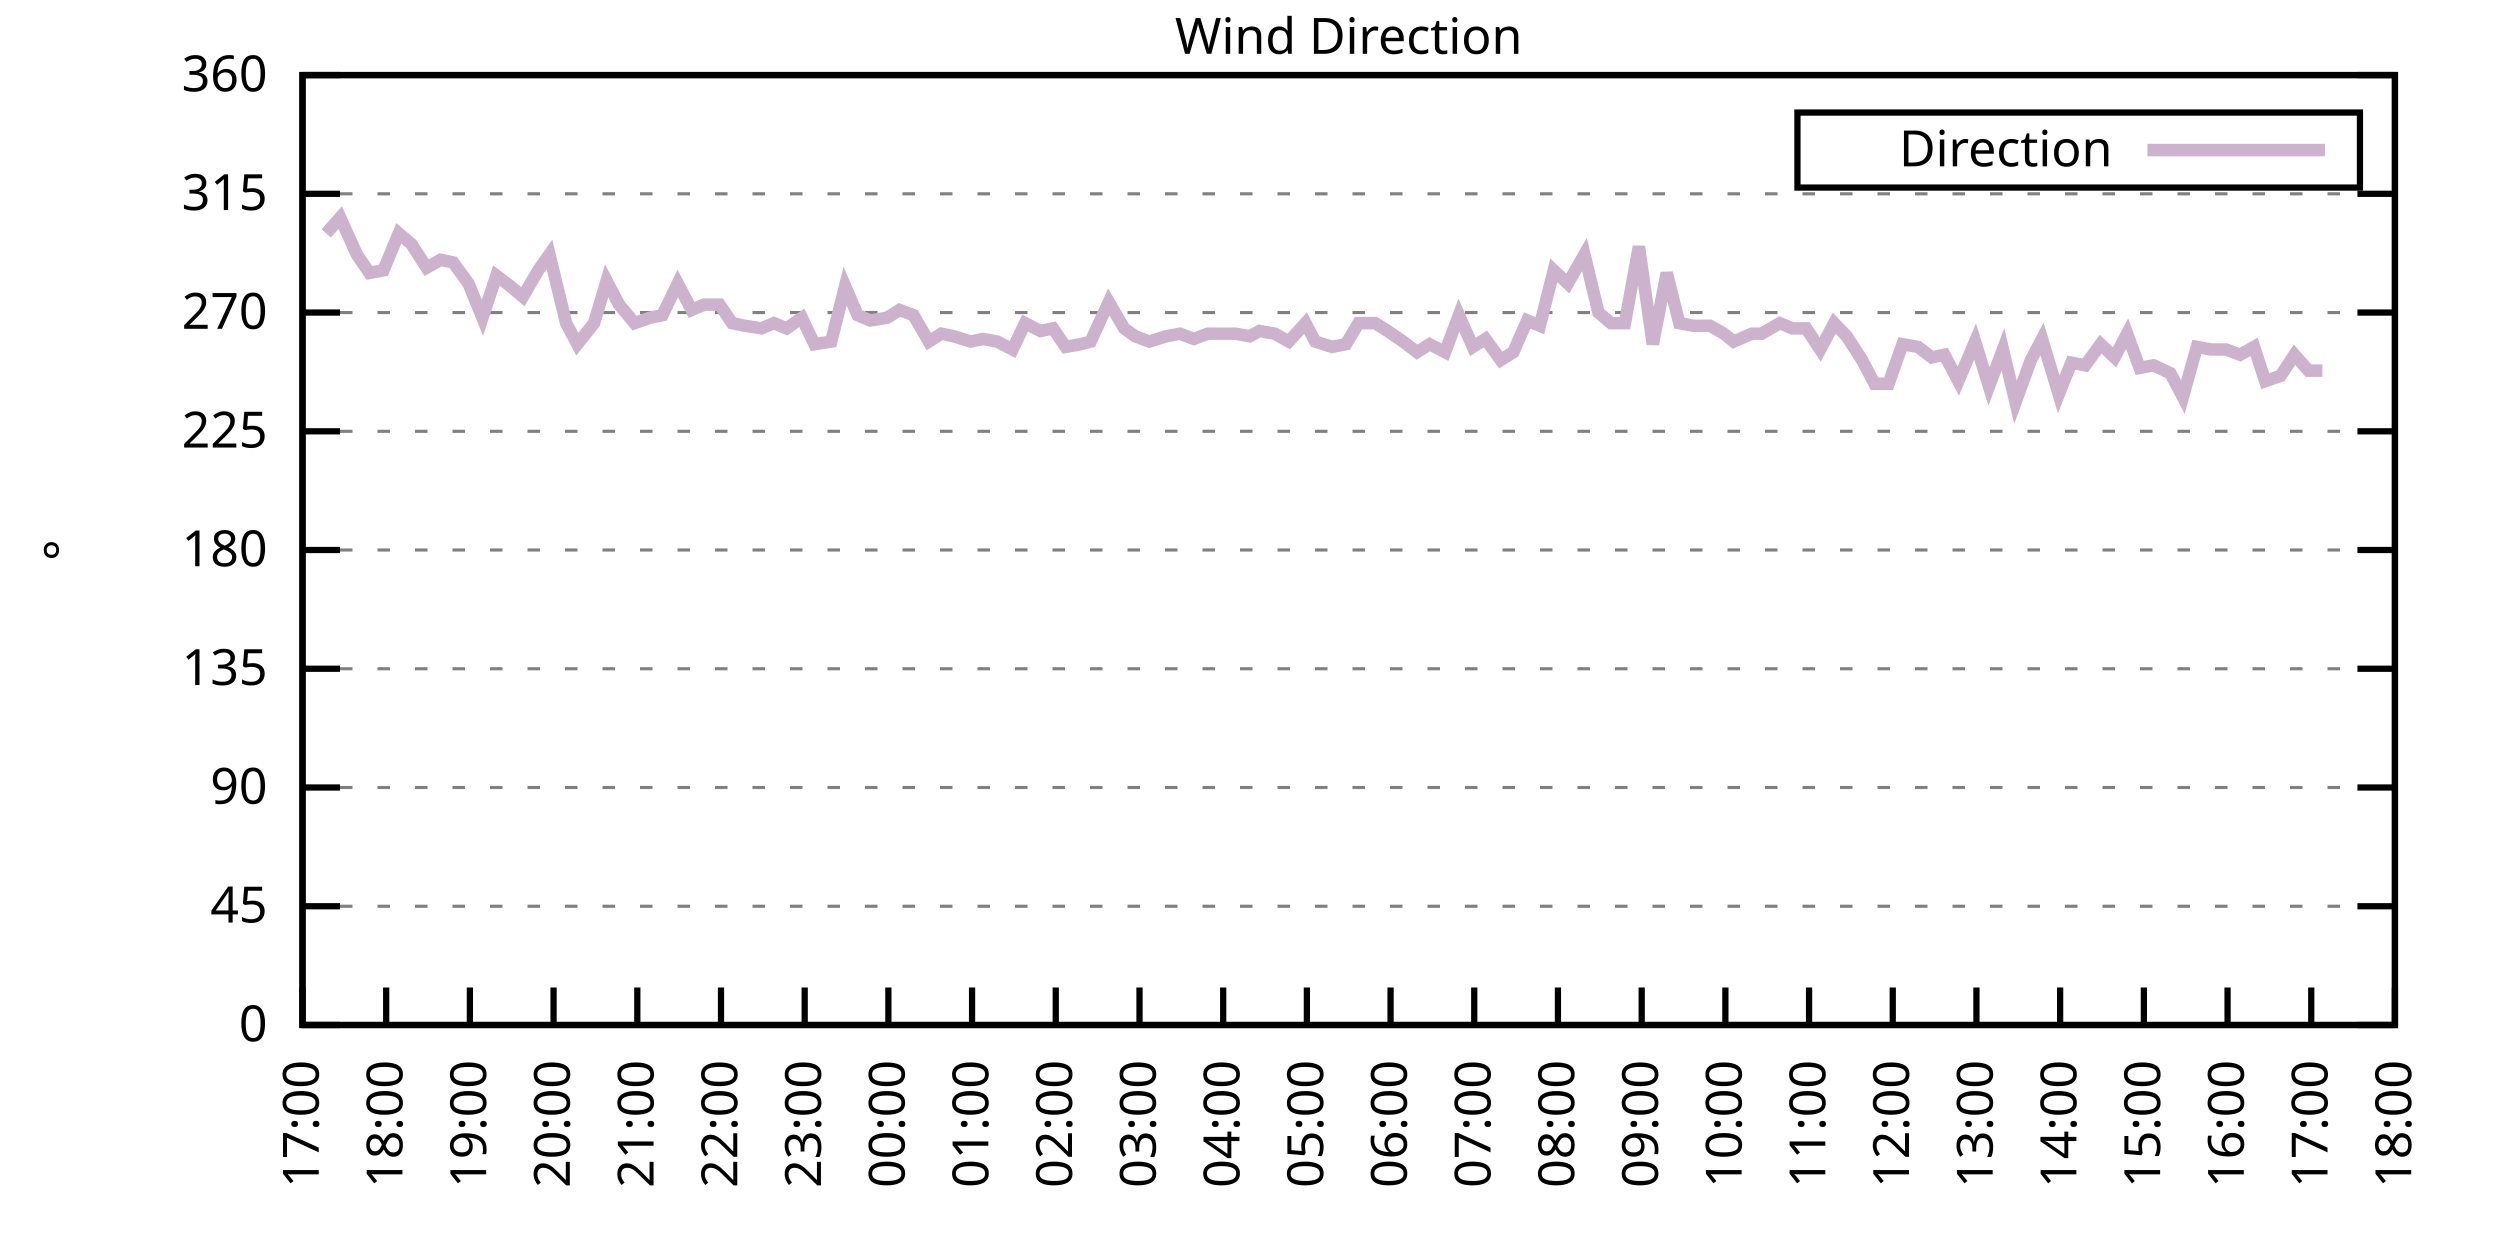
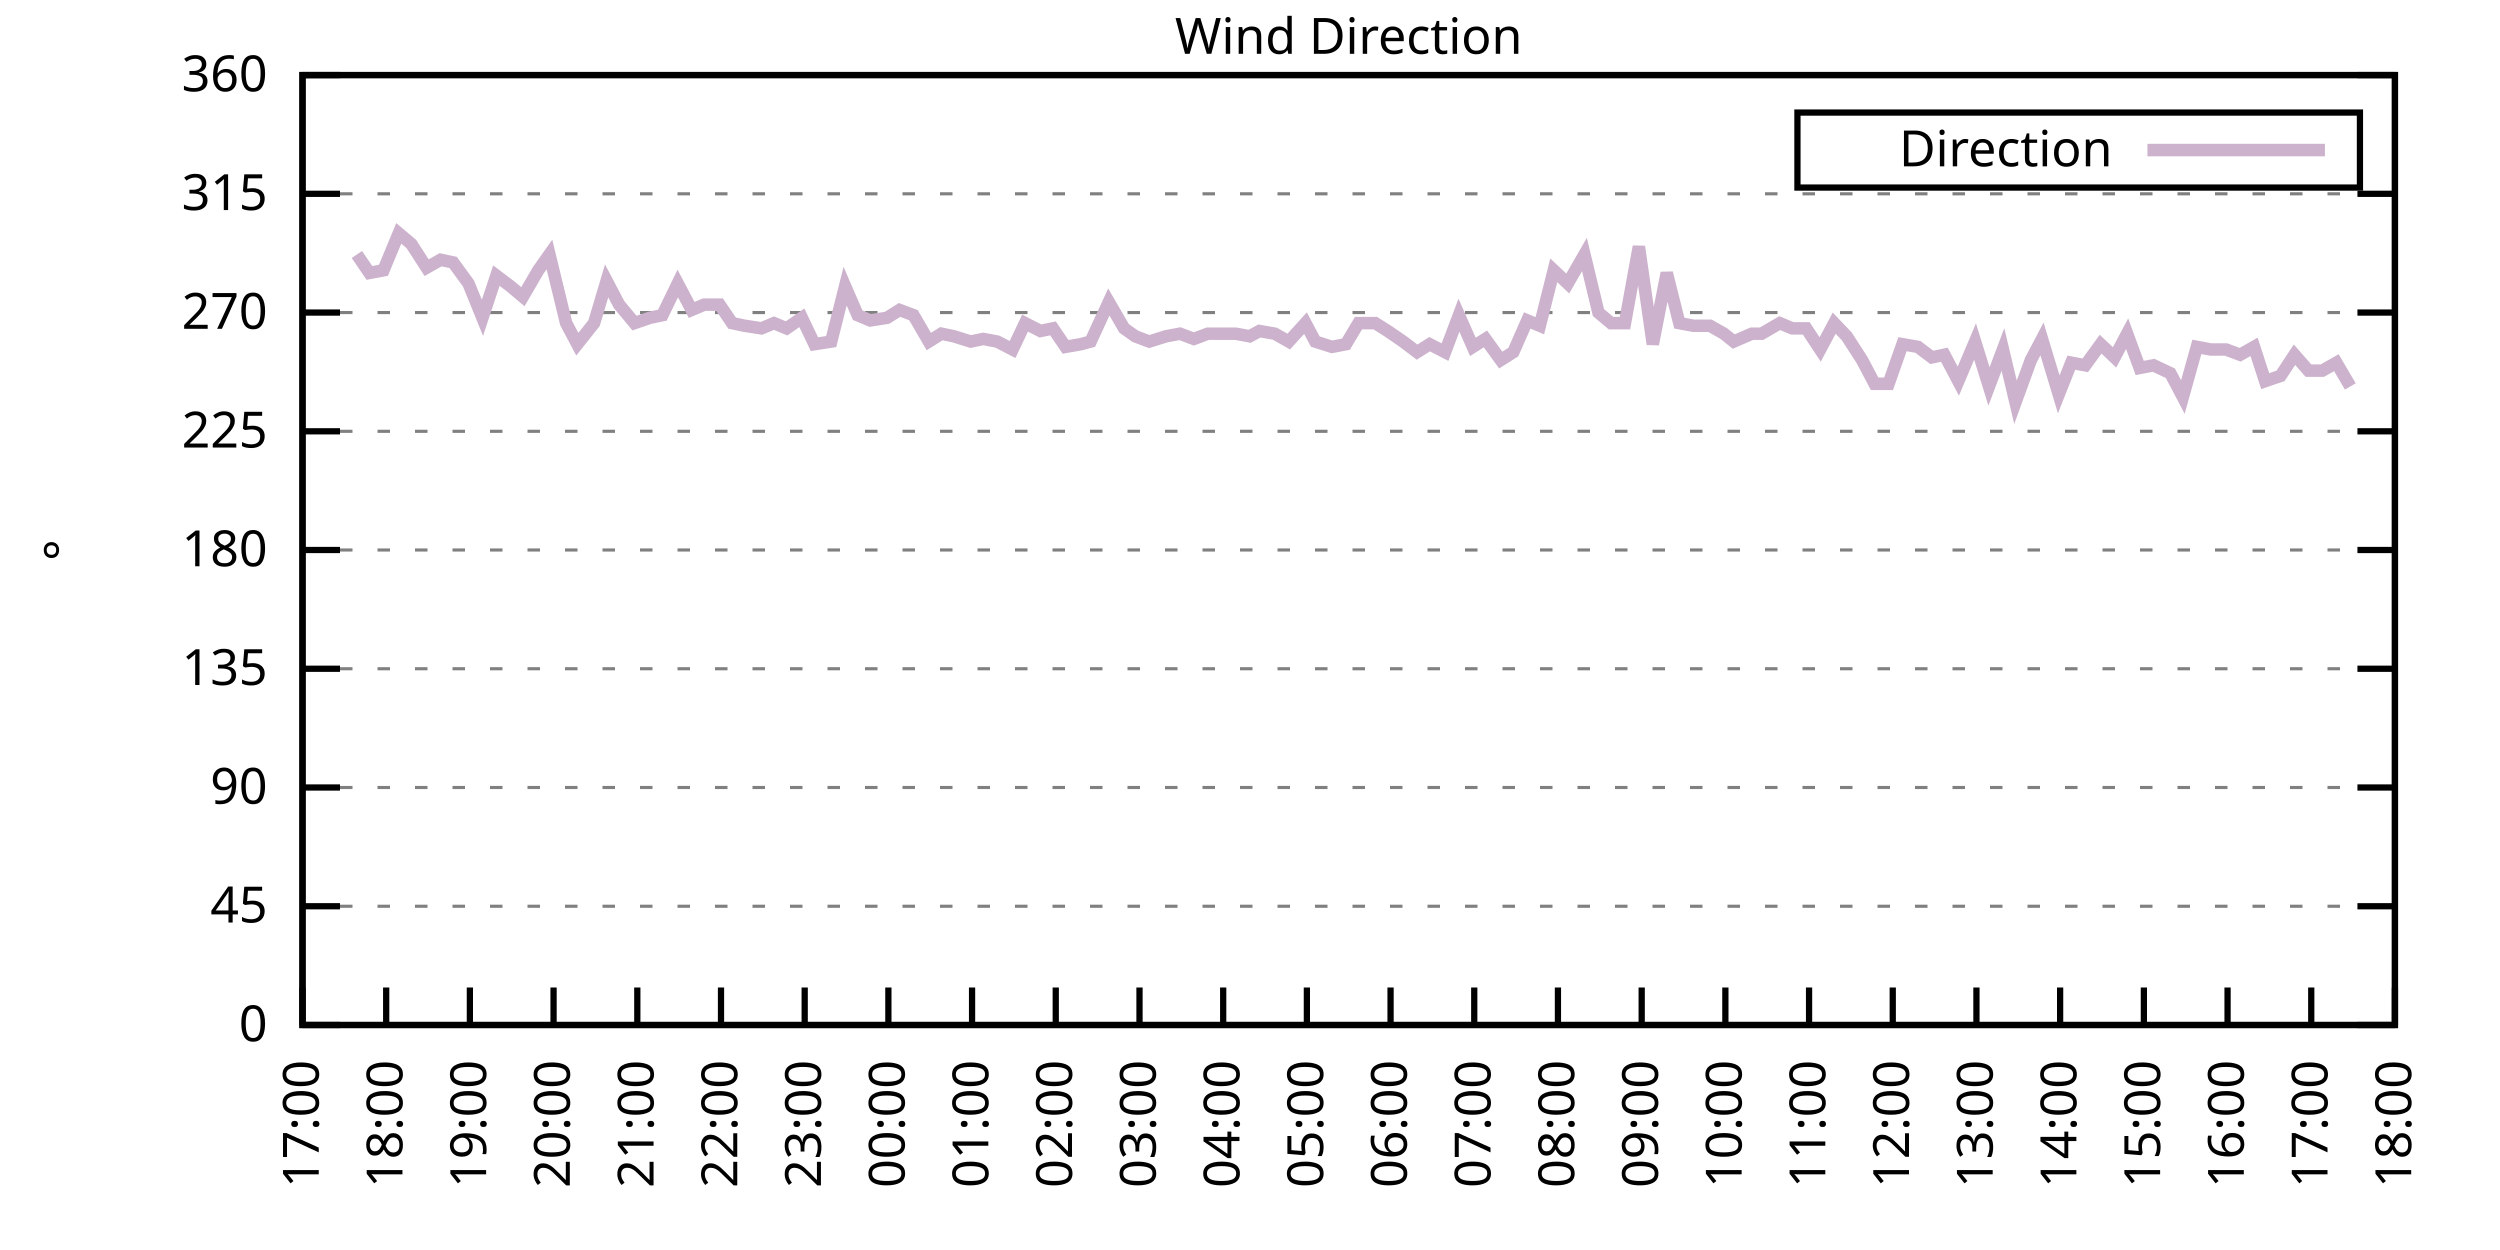
<svg xmlns="http://www.w3.org/2000/svg" xmlns:xlink="http://www.w3.org/1999/xlink" width="400" height="200" viewBox="0 0 400 200">
  <g id="gnuplot_canvas">
    <rect x="0" y="0" width="400" height="200" fill="none" />
    <defs>
      <circle id="gpDot" r="0.5" stroke-width="0.5" stroke="currentColor" />
      <path id="gpPt0" stroke-width="0.333" stroke="currentColor" d="M-1,0 h2 M0,-1 v2" />
      <path id="gpPt1" stroke-width="0.333" stroke="currentColor" d="M-1,-1 L1,1 M1,-1 L-1,1" />
      <path id="gpPt2" stroke-width="0.333" stroke="currentColor" d="M-1,0 L1,0 M0,-1 L0,1 M-1,-1 L1,1 M-1,1 L1,-1" />
      <rect id="gpPt3" stroke-width="0.333" stroke="currentColor" x="-1" y="-1" width="2" height="2" />
      <rect id="gpPt4" stroke-width="0.333" stroke="currentColor" fill="currentColor" x="-1" y="-1" width="2" height="2" />
      <circle id="gpPt5" stroke-width="0.333" stroke="currentColor" cx="0" cy="0" r="1" />
      <use xlink:href="#gpPt5" id="gpPt6" fill="currentColor" stroke="none" />
      <path id="gpPt7" stroke-width="0.333" stroke="currentColor" d="M0,-1.33 L-1.33,0.67 L1.33,0.67 z" />
      <use xlink:href="#gpPt7" id="gpPt8" fill="currentColor" stroke="none" />
      <use xlink:href="#gpPt7" id="gpPt9" stroke="currentColor" transform="rotate(180)" />
      <use xlink:href="#gpPt9" id="gpPt10" fill="currentColor" stroke="none" />
      <use xlink:href="#gpPt3" id="gpPt11" stroke="currentColor" transform="rotate(45)" />
      <use xlink:href="#gpPt11" id="gpPt12" fill="currentColor" stroke="none" />
      <path id="gpPt13" stroke-width="0.333" stroke="currentColor" d="M0,1.330 L1.265,0.411 L0.782,-1.067 L-0.782,-1.076 L-1.265,0.411 z" />
      <use xlink:href="#gpPt13" id="gpPt14" fill="currentColor" stroke="none" />
      <filter id="textbox" filterUnits="objectBoundingBox" x="0" y="0" height="1" width="1">
        <feFlood flood-color="white" flood-opacity="1" result="bgnd" />
        <feComposite in="SourceGraphic" in2="bgnd" operator="atop" />
      </filter>
      <filter id="greybox" filterUnits="objectBoundingBox" x="0" y="0" height="1" width="1">
        <feFlood flood-color="lightgrey" flood-opacity="1" result="grey" />
        <feComposite in="SourceGraphic" in2="grey" operator="atop" />
      </filter>
    </defs>
    <g fill="none" color="white" stroke="currentColor" stroke-width="1.00" stroke-linecap="butt" stroke-linejoin="miter">
</g>
    <g fill="none" color="black" stroke="currentColor" stroke-width="1.00" stroke-linecap="butt" stroke-linejoin="miter">
      <g stroke="none" shape-rendering="crispEdges">
        <polygon fill="rgb(255, 255, 255)" points="48.40,164.00 383.18,164.00 383.18,12.02 48.40,12.02 " />
      </g>
    </g>
    <g fill="none" color="black" stroke="currentColor" stroke-width="1.00" stroke-linecap="butt" stroke-linejoin="miter">
</g>
    <g fill="none" color="black" stroke="black" stroke-width="0.50" stroke-linecap="butt" stroke-linejoin="miter">
</g>
    <g fill="none" color="gray" stroke="currentColor" stroke-width="0.50" stroke-linecap="butt" stroke-linejoin="miter">
      <path stroke="gray" stroke-dasharray="2,4" class="gridline" d="M48.40,164.00 L383.19,164.00  " />
    </g>
    <g fill="none" color="gray" stroke="gray" stroke-width="1.00" stroke-linecap="butt" stroke-linejoin="miter">
</g>
    <g fill="none" color="black" stroke="currentColor" stroke-width="1.00" stroke-linecap="butt" stroke-linejoin="miter">
      <path stroke="black" d="M48.40,164.00 L54.40,164.00 M383.19,164.00 L377.19,164.00  " />
      <g transform="translate(42.80,166.60)" stroke="none" fill="black" font-family="Sans" font-size="8.00" text-anchor="end">
        <text>
          <tspan font-family="Sans"> 0</tspan>
        </text>
      </g>
    </g>
    <g fill="none" color="black" stroke="currentColor" stroke-width="1.00" stroke-linecap="butt" stroke-linejoin="miter">
</g>
    <g fill="none" color="black" stroke="black" stroke-width="0.50" stroke-linecap="butt" stroke-linejoin="miter">
</g>
    <g fill="none" color="gray" stroke="currentColor" stroke-width="0.50" stroke-linecap="butt" stroke-linejoin="miter">
      <path stroke="gray" stroke-dasharray="2,4" class="gridline" d="M48.40,145.00 L383.19,145.00  " />
    </g>
    <g fill="none" color="gray" stroke="gray" stroke-width="1.00" stroke-linecap="butt" stroke-linejoin="miter">
</g>
    <g fill="none" color="black" stroke="currentColor" stroke-width="1.00" stroke-linecap="butt" stroke-linejoin="miter">
      <path stroke="black" d="M48.40,145.00 L54.40,145.00 M383.19,145.00 L377.19,145.00  " />
      <g transform="translate(42.80,147.60)" stroke="none" fill="black" font-family="Sans" font-size="8.00" text-anchor="end">
        <text>
          <tspan font-family="Sans"> 45</tspan>
        </text>
      </g>
    </g>
    <g fill="none" color="black" stroke="currentColor" stroke-width="1.00" stroke-linecap="butt" stroke-linejoin="miter">
</g>
    <g fill="none" color="black" stroke="black" stroke-width="0.50" stroke-linecap="butt" stroke-linejoin="miter">
</g>
    <g fill="none" color="gray" stroke="currentColor" stroke-width="0.50" stroke-linecap="butt" stroke-linejoin="miter">
      <path stroke="gray" stroke-dasharray="2,4" class="gridline" d="M48.40,126.00 L383.19,126.00  " />
    </g>
    <g fill="none" color="gray" stroke="gray" stroke-width="1.00" stroke-linecap="butt" stroke-linejoin="miter">
</g>
    <g fill="none" color="black" stroke="currentColor" stroke-width="1.00" stroke-linecap="butt" stroke-linejoin="miter">
      <path stroke="black" d="M48.40,126.00 L54.40,126.00 M383.19,126.00 L377.19,126.00  " />
      <g transform="translate(42.80,128.60)" stroke="none" fill="black" font-family="Sans" font-size="8.00" text-anchor="end">
        <text>
          <tspan font-family="Sans"> 90</tspan>
        </text>
      </g>
    </g>
    <g fill="none" color="black" stroke="currentColor" stroke-width="1.00" stroke-linecap="butt" stroke-linejoin="miter">
</g>
    <g fill="none" color="black" stroke="black" stroke-width="0.50" stroke-linecap="butt" stroke-linejoin="miter">
</g>
    <g fill="none" color="gray" stroke="currentColor" stroke-width="0.50" stroke-linecap="butt" stroke-linejoin="miter">
      <path stroke="gray" stroke-dasharray="2,4" class="gridline" d="M48.40,107.00 L383.19,107.00  " />
    </g>
    <g fill="none" color="gray" stroke="gray" stroke-width="1.00" stroke-linecap="butt" stroke-linejoin="miter">
</g>
    <g fill="none" color="black" stroke="currentColor" stroke-width="1.00" stroke-linecap="butt" stroke-linejoin="miter">
      <path stroke="black" d="M48.40,107.00 L54.40,107.00 M383.19,107.00 L377.19,107.00  " />
      <g transform="translate(42.80,109.60)" stroke="none" fill="black" font-family="Sans" font-size="8.00" text-anchor="end">
        <text>
          <tspan font-family="Sans"> 135</tspan>
        </text>
      </g>
    </g>
    <g fill="none" color="black" stroke="currentColor" stroke-width="1.00" stroke-linecap="butt" stroke-linejoin="miter">
</g>
    <g fill="none" color="black" stroke="black" stroke-width="0.50" stroke-linecap="butt" stroke-linejoin="miter">
</g>
    <g fill="none" color="gray" stroke="currentColor" stroke-width="0.50" stroke-linecap="butt" stroke-linejoin="miter">
      <path stroke="gray" stroke-dasharray="2,4" class="gridline" d="M48.40,88.00 L383.19,88.00  " />
    </g>
    <g fill="none" color="gray" stroke="gray" stroke-width="1.00" stroke-linecap="butt" stroke-linejoin="miter">
</g>
    <g fill="none" color="black" stroke="currentColor" stroke-width="1.00" stroke-linecap="butt" stroke-linejoin="miter">
      <path stroke="black" d="M48.40,88.00 L54.40,88.00 M383.19,88.00 L377.19,88.00  " />
      <g transform="translate(42.80,90.60)" stroke="none" fill="black" font-family="Sans" font-size="8.00" text-anchor="end">
        <text>
          <tspan font-family="Sans"> 180</tspan>
        </text>
      </g>
    </g>
    <g fill="none" color="black" stroke="currentColor" stroke-width="1.00" stroke-linecap="butt" stroke-linejoin="miter">
</g>
    <g fill="none" color="black" stroke="black" stroke-width="0.50" stroke-linecap="butt" stroke-linejoin="miter">
</g>
    <g fill="none" color="gray" stroke="currentColor" stroke-width="0.50" stroke-linecap="butt" stroke-linejoin="miter">
      <path stroke="gray" stroke-dasharray="2,4" class="gridline" d="M48.40,69.01 L383.19,69.01  " />
    </g>
    <g fill="none" color="gray" stroke="gray" stroke-width="1.00" stroke-linecap="butt" stroke-linejoin="miter">
</g>
    <g fill="none" color="black" stroke="currentColor" stroke-width="1.00" stroke-linecap="butt" stroke-linejoin="miter">
      <path stroke="black" d="M48.40,69.01 L54.40,69.01 M383.19,69.01 L377.19,69.01  " />
      <g transform="translate(42.80,71.61)" stroke="none" fill="black" font-family="Sans" font-size="8.00" text-anchor="end">
        <text>
          <tspan font-family="Sans"> 225</tspan>
        </text>
      </g>
    </g>
    <g fill="none" color="black" stroke="currentColor" stroke-width="1.00" stroke-linecap="butt" stroke-linejoin="miter">
</g>
    <g fill="none" color="black" stroke="black" stroke-width="0.50" stroke-linecap="butt" stroke-linejoin="miter">
</g>
    <g fill="none" color="gray" stroke="currentColor" stroke-width="0.50" stroke-linecap="butt" stroke-linejoin="miter">
      <path stroke="gray" stroke-dasharray="2,4" class="gridline" d="M48.40,50.01 L383.19,50.01  " />
    </g>
    <g fill="none" color="gray" stroke="gray" stroke-width="1.00" stroke-linecap="butt" stroke-linejoin="miter">
</g>
    <g fill="none" color="black" stroke="currentColor" stroke-width="1.00" stroke-linecap="butt" stroke-linejoin="miter">
      <path stroke="black" d="M48.40,50.01 L54.40,50.01 M383.19,50.01 L377.19,50.01  " />
      <g transform="translate(42.80,52.61)" stroke="none" fill="black" font-family="Sans" font-size="8.00" text-anchor="end">
        <text>
          <tspan font-family="Sans"> 270</tspan>
        </text>
      </g>
    </g>
    <g fill="none" color="black" stroke="currentColor" stroke-width="1.00" stroke-linecap="butt" stroke-linejoin="miter">
</g>
    <g fill="none" color="black" stroke="black" stroke-width="0.50" stroke-linecap="butt" stroke-linejoin="miter">
</g>
    <g fill="none" color="gray" stroke="currentColor" stroke-width="0.50" stroke-linecap="butt" stroke-linejoin="miter">
      <path stroke="gray" stroke-dasharray="2,4" class="gridline" d="M48.40,31.01 L383.19,31.01  " />
    </g>
    <g fill="none" color="gray" stroke="gray" stroke-width="1.00" stroke-linecap="butt" stroke-linejoin="miter">
</g>
    <g fill="none" color="black" stroke="currentColor" stroke-width="1.00" stroke-linecap="butt" stroke-linejoin="miter">
      <path stroke="black" d="M48.40,31.01 L54.40,31.01 M383.19,31.01 L377.19,31.01  " />
      <g transform="translate(42.80,33.61)" stroke="none" fill="black" font-family="Sans" font-size="8.00" text-anchor="end">
        <text>
          <tspan font-family="Sans"> 315</tspan>
        </text>
      </g>
    </g>
    <g fill="none" color="black" stroke="currentColor" stroke-width="1.00" stroke-linecap="butt" stroke-linejoin="miter">
</g>
    <g fill="none" color="black" stroke="black" stroke-width="0.50" stroke-linecap="butt" stroke-linejoin="miter">
</g>
    <g fill="none" color="gray" stroke="currentColor" stroke-width="0.50" stroke-linecap="butt" stroke-linejoin="miter">
      <path stroke="gray" stroke-dasharray="2,4" class="gridline" d="M48.40,12.01 L383.19,12.01  " />
    </g>
    <g fill="none" color="gray" stroke="gray" stroke-width="1.00" stroke-linecap="butt" stroke-linejoin="miter">
</g>
    <g fill="none" color="black" stroke="currentColor" stroke-width="1.00" stroke-linecap="butt" stroke-linejoin="miter">
      <path stroke="black" d="M48.40,12.01 L54.40,12.01 M383.19,12.01 L377.19,12.01  " />
      <g transform="translate(42.80,14.61)" stroke="none" fill="black" font-family="Sans" font-size="8.00" text-anchor="end">
        <text>
          <tspan font-family="Sans"> 360</tspan>
        </text>
      </g>
    </g>
    <g fill="none" color="black" stroke="currentColor" stroke-width="1.00" stroke-linecap="butt" stroke-linejoin="miter">
      <path stroke="black" d="M48.40,164.00 L48.40,158.00  " />
      <g transform="translate(51.00,169.60) rotate(270.00)" stroke="none" fill="black" font-family="Sans" font-size="8.00" text-anchor="end">
        <text>
          <tspan font-family="Sans">17:00</tspan>
        </text>
      </g>
    </g>
    <g fill="none" color="black" stroke="currentColor" stroke-width="1.00" stroke-linecap="butt" stroke-linejoin="miter">
      <path stroke="black" d="M61.79,164.00 L61.79,158.00  " />
      <g transform="translate(64.39,169.60) rotate(270.00)" stroke="none" fill="black" font-family="Sans" font-size="8.00" text-anchor="end">
        <text>
          <tspan font-family="Sans">18:00</tspan>
        </text>
      </g>
    </g>
    <g fill="none" color="black" stroke="currentColor" stroke-width="1.00" stroke-linecap="butt" stroke-linejoin="miter">
      <path stroke="black" d="M75.18,164.00 L75.18,158.00  " />
      <g transform="translate(77.78,169.60) rotate(270.00)" stroke="none" fill="black" font-family="Sans" font-size="8.00" text-anchor="end">
        <text>
          <tspan font-family="Sans">19:00</tspan>
        </text>
      </g>
    </g>
    <g fill="none" color="black" stroke="currentColor" stroke-width="1.00" stroke-linecap="butt" stroke-linejoin="miter">
      <path stroke="black" d="M88.57,164.00 L88.57,158.00  " />
      <g transform="translate(91.17,169.60) rotate(270.00)" stroke="none" fill="black" font-family="Sans" font-size="8.00" text-anchor="end">
        <text>
          <tspan font-family="Sans">20:00</tspan>
        </text>
      </g>
    </g>
    <g fill="none" color="black" stroke="currentColor" stroke-width="1.00" stroke-linecap="butt" stroke-linejoin="miter">
      <path stroke="black" d="M101.97,164.00 L101.97,158.00  " />
      <g transform="translate(104.57,169.60) rotate(270.00)" stroke="none" fill="black" font-family="Sans" font-size="8.00" text-anchor="end">
        <text>
          <tspan font-family="Sans">21:00</tspan>
        </text>
      </g>
    </g>
    <g fill="none" color="black" stroke="currentColor" stroke-width="1.00" stroke-linecap="butt" stroke-linejoin="miter">
      <path stroke="black" d="M115.36,164.00 L115.36,158.00  " />
      <g transform="translate(117.96,169.60) rotate(270.00)" stroke="none" fill="black" font-family="Sans" font-size="8.00" text-anchor="end">
        <text>
          <tspan font-family="Sans">22:00</tspan>
        </text>
      </g>
    </g>
    <g fill="none" color="black" stroke="currentColor" stroke-width="1.00" stroke-linecap="butt" stroke-linejoin="miter">
      <path stroke="black" d="M128.75,164.00 L128.75,158.00  " />
      <g transform="translate(131.35,169.60) rotate(270.00)" stroke="none" fill="black" font-family="Sans" font-size="8.00" text-anchor="end">
        <text>
          <tspan font-family="Sans">23:00</tspan>
        </text>
      </g>
    </g>
    <g fill="none" color="black" stroke="currentColor" stroke-width="1.00" stroke-linecap="butt" stroke-linejoin="miter">
      <path stroke="black" d="M142.14,164.00 L142.14,158.00  " />
      <g transform="translate(144.74,169.60) rotate(270.00)" stroke="none" fill="black" font-family="Sans" font-size="8.00" text-anchor="end">
        <text>
          <tspan font-family="Sans">00:00</tspan>
        </text>
      </g>
    </g>
    <g fill="none" color="black" stroke="currentColor" stroke-width="1.00" stroke-linecap="butt" stroke-linejoin="miter">
      <path stroke="black" d="M155.53,164.00 L155.53,158.00  " />
      <g transform="translate(158.13,169.60) rotate(270.00)" stroke="none" fill="black" font-family="Sans" font-size="8.00" text-anchor="end">
        <text>
          <tspan font-family="Sans">01:00</tspan>
        </text>
      </g>
    </g>
    <g fill="none" color="black" stroke="currentColor" stroke-width="1.00" stroke-linecap="butt" stroke-linejoin="miter">
      <path stroke="black" d="M168.92,164.00 L168.92,158.00  " />
      <g transform="translate(171.52,169.60) rotate(270.00)" stroke="none" fill="black" font-family="Sans" font-size="8.00" text-anchor="end">
        <text>
          <tspan font-family="Sans">02:00</tspan>
        </text>
      </g>
    </g>
    <g fill="none" color="black" stroke="currentColor" stroke-width="1.00" stroke-linecap="butt" stroke-linejoin="miter">
      <path stroke="black" d="M182.32,164.00 L182.32,158.00  " />
      <g transform="translate(184.92,169.60) rotate(270.00)" stroke="none" fill="black" font-family="Sans" font-size="8.00" text-anchor="end">
        <text>
          <tspan font-family="Sans">03:00</tspan>
        </text>
      </g>
    </g>
    <g fill="none" color="black" stroke="currentColor" stroke-width="1.00" stroke-linecap="butt" stroke-linejoin="miter">
      <path stroke="black" d="M195.71,164.00 L195.71,158.00  " />
      <g transform="translate(198.31,169.60) rotate(270.00)" stroke="none" fill="black" font-family="Sans" font-size="8.00" text-anchor="end">
        <text>
          <tspan font-family="Sans">04:00</tspan>
        </text>
      </g>
    </g>
    <g fill="none" color="black" stroke="currentColor" stroke-width="1.00" stroke-linecap="butt" stroke-linejoin="miter">
      <path stroke="black" d="M209.10,164.00 L209.10,158.00  " />
      <g transform="translate(211.70,169.60) rotate(270.00)" stroke="none" fill="black" font-family="Sans" font-size="8.00" text-anchor="end">
        <text>
          <tspan font-family="Sans">05:00</tspan>
        </text>
      </g>
    </g>
    <g fill="none" color="black" stroke="currentColor" stroke-width="1.00" stroke-linecap="butt" stroke-linejoin="miter">
      <path stroke="black" d="M222.49,164.00 L222.49,158.00  " />
      <g transform="translate(225.09,169.60) rotate(270.00)" stroke="none" fill="black" font-family="Sans" font-size="8.00" text-anchor="end">
        <text>
          <tspan font-family="Sans">06:00</tspan>
        </text>
      </g>
    </g>
    <g fill="none" color="black" stroke="currentColor" stroke-width="1.00" stroke-linecap="butt" stroke-linejoin="miter">
      <path stroke="black" d="M235.88,164.00 L235.88,158.00  " />
      <g transform="translate(238.48,169.60) rotate(270.00)" stroke="none" fill="black" font-family="Sans" font-size="8.00" text-anchor="end">
        <text>
          <tspan font-family="Sans">07:00</tspan>
        </text>
      </g>
    </g>
    <g fill="none" color="black" stroke="currentColor" stroke-width="1.00" stroke-linecap="butt" stroke-linejoin="miter">
      <path stroke="black" d="M249.27,164.00 L249.27,158.00  " />
      <g transform="translate(251.87,169.60) rotate(270.00)" stroke="none" fill="black" font-family="Sans" font-size="8.00" text-anchor="end">
        <text>
          <tspan font-family="Sans">08:00</tspan>
        </text>
      </g>
    </g>
    <g fill="none" color="black" stroke="currentColor" stroke-width="1.00" stroke-linecap="butt" stroke-linejoin="miter">
      <path stroke="black" d="M262.67,164.00 L262.67,158.00  " />
      <g transform="translate(265.27,169.60) rotate(270.00)" stroke="none" fill="black" font-family="Sans" font-size="8.00" text-anchor="end">
        <text>
          <tspan font-family="Sans">09:00</tspan>
        </text>
      </g>
    </g>
    <g fill="none" color="black" stroke="currentColor" stroke-width="1.00" stroke-linecap="butt" stroke-linejoin="miter">
      <path stroke="black" d="M276.06,164.00 L276.06,158.00  " />
      <g transform="translate(278.66,169.60) rotate(270.00)" stroke="none" fill="black" font-family="Sans" font-size="8.00" text-anchor="end">
        <text>
          <tspan font-family="Sans">10:00</tspan>
        </text>
      </g>
    </g>
    <g fill="none" color="black" stroke="currentColor" stroke-width="1.00" stroke-linecap="butt" stroke-linejoin="miter">
      <path stroke="black" d="M289.45,164.00 L289.45,158.00  " />
      <g transform="translate(292.05,169.60) rotate(270.00)" stroke="none" fill="black" font-family="Sans" font-size="8.00" text-anchor="end">
        <text>
          <tspan font-family="Sans">11:00</tspan>
        </text>
      </g>
    </g>
    <g fill="none" color="black" stroke="currentColor" stroke-width="1.00" stroke-linecap="butt" stroke-linejoin="miter">
      <path stroke="black" d="M302.84,164.00 L302.84,158.00  " />
      <g transform="translate(305.44,169.60) rotate(270.00)" stroke="none" fill="black" font-family="Sans" font-size="8.00" text-anchor="end">
        <text>
          <tspan font-family="Sans">12:00</tspan>
        </text>
      </g>
    </g>
    <g fill="none" color="black" stroke="currentColor" stroke-width="1.00" stroke-linecap="butt" stroke-linejoin="miter">
      <path stroke="black" d="M316.23,164.00 L316.23,158.00  " />
      <g transform="translate(318.83,169.60) rotate(270.00)" stroke="none" fill="black" font-family="Sans" font-size="8.00" text-anchor="end">
        <text>
          <tspan font-family="Sans">13:00</tspan>
        </text>
      </g>
    </g>
    <g fill="none" color="black" stroke="currentColor" stroke-width="1.00" stroke-linecap="butt" stroke-linejoin="miter">
      <path stroke="black" d="M329.62,164.00 L329.62,158.00  " />
      <g transform="translate(332.22,169.60) rotate(270.00)" stroke="none" fill="black" font-family="Sans" font-size="8.00" text-anchor="end">
        <text>
          <tspan font-family="Sans">14:00</tspan>
        </text>
      </g>
    </g>
    <g fill="none" color="black" stroke="currentColor" stroke-width="1.00" stroke-linecap="butt" stroke-linejoin="miter">
      <path stroke="black" d="M343.02,164.00 L343.02,158.00  " />
      <g transform="translate(345.62,169.60) rotate(270.00)" stroke="none" fill="black" font-family="Sans" font-size="8.00" text-anchor="end">
        <text>
          <tspan font-family="Sans">15:00</tspan>
        </text>
      </g>
    </g>
    <g fill="none" color="black" stroke="currentColor" stroke-width="1.00" stroke-linecap="butt" stroke-linejoin="miter">
      <path stroke="black" d="M356.41,164.00 L356.41,158.00  " />
      <g transform="translate(359.01,169.60) rotate(270.00)" stroke="none" fill="black" font-family="Sans" font-size="8.00" text-anchor="end">
        <text>
          <tspan font-family="Sans">16:00</tspan>
        </text>
      </g>
    </g>
    <g fill="none" color="black" stroke="currentColor" stroke-width="1.00" stroke-linecap="butt" stroke-linejoin="miter">
      <path stroke="black" d="M369.80,164.00 L369.80,158.00  " />
      <g transform="translate(372.40,169.60) rotate(270.00)" stroke="none" fill="black" font-family="Sans" font-size="8.00" text-anchor="end">
        <text>
          <tspan font-family="Sans">17:00</tspan>
        </text>
      </g>
    </g>
    <g fill="none" color="black" stroke="currentColor" stroke-width="1.00" stroke-linecap="butt" stroke-linejoin="miter">
      <path stroke="black" d="M383.19,164.00 L383.19,158.00  " />
      <g transform="translate(385.79,169.60) rotate(270.00)" stroke="none" fill="black" font-family="Sans" font-size="8.00" text-anchor="end">
        <text>
          <tspan font-family="Sans">18:00</tspan>
        </text>
      </g>
    </g>
    <g fill="none" color="black" stroke="currentColor" stroke-width="1.00" stroke-linecap="butt" stroke-linejoin="miter">
</g>
    <g fill="none" color="black" stroke="currentColor" stroke-width="1.00" stroke-linecap="butt" stroke-linejoin="miter">
      <path stroke="black" d="M48.40,12.01 L48.40,164.00 L383.19,164.00 L383.19,12.01 L48.40,12.01 Z  " />
    </g>
    <g fill="none" color="black" stroke="currentColor" stroke-width="1.00" stroke-linecap="butt" stroke-linejoin="miter">
</g>
    <g fill="none" color="black" stroke="currentColor" stroke-width="1.00" stroke-linecap="butt" stroke-linejoin="miter">
      <path stroke="black" d="M287.59,30.01 L287.59,18.01 L377.59,18.01 L377.59,30.01 L287.59,30.01 Z  " />
    </g>
    <g id="Wind_direction_plot_1">
      <g fill="none" color="white" stroke="black" stroke-width="2.00" stroke-linecap="butt" stroke-linejoin="miter">
</g>
      <g fill="none" color="black" stroke="currentColor" stroke-width="2.00" stroke-linecap="butt" stroke-linejoin="miter">
        <g transform="translate(337.99,26.61)" stroke="none" fill="black" font-family="Sans" font-size="8.00" text-anchor="end">
          <text>
            <tspan font-family="Sans">Direction</tspan>
          </text>
        </g>
      </g>
      <g fill="none" color="black" stroke="currentColor" stroke-width="2.00" stroke-linecap="butt" stroke-linejoin="miter">
-         <path stroke="rgb(204, 178, 204)" d="M343.59,24.01 L371.99,24.01 M52.19,37.34 L54.43,34.81 L57.10,40.72 L59.11,43.67 L61.35,43.25 L63.80,37.34   L65.81,39.03 L68.26,42.83 L70.50,41.56 L72.50,41.99 L74.96,45.36 L77.19,50.85 L79.42,44.10 L81.66,45.79   L83.66,47.47 L86.12,43.25 L87.91,40.72 L90.58,51.70 L92.37,55.07 L95.05,51.70 L97.06,44.94 L99.06,48.74   L101.52,51.70 L103.98,50.85 L105.98,50.43 L108.44,45.36 L110.67,49.59 L112.68,48.74 L115.13,48.74 L117.14,51.70   L119.15,52.12 L121.83,52.54 L123.84,51.70 L125.85,52.54 L128.30,50.85 L130.31,55.07 L132.99,54.65 L135.22,45.79   L137.23,50.43 L139.24,51.27 L141.92,50.85 L143.93,49.59 L146.16,50.43 L148.61,54.65 L150.62,53.39 L152.63,53.81   L155.31,54.65 L157.32,54.23 L159.55,54.65 L162.01,55.92 L164.01,51.70 L166.47,52.96 L168.48,52.54 L170.49,55.50   L172.94,55.07 L174.50,54.65 L177.41,48.32 L179.86,52.54 L181.65,53.81 L183.88,54.65 L186.56,53.81 L188.79,53.39   L191.02,54.23 L193.25,53.39 L195.26,53.39 L197.72,53.39 L199.95,53.81 L201.51,52.96 L203.97,53.39 L206.20,54.65   L208.88,51.70 L210.44,54.65 L213.12,55.50 L215.35,55.07 L217.36,51.70 L220.04,51.70 L222.04,52.96 L224.50,54.65   L226.73,56.34 L228.74,55.07 L231.20,56.34 L233.43,50.43 L235.66,55.50 L237.67,54.23 L240.12,57.61 L242.13,56.34   L244.36,51.27 L246.37,52.12 L248.60,43.25 L250.84,45.36 L253.51,40.72 L255.75,50.01 L257.76,51.70 L259.99,51.70   L262.22,39.45 L264.45,55.07 L266.68,43.67 L268.69,51.70 L270.92,52.12 L273.60,52.12 L275.83,53.39 L277.40,54.65   L280.30,53.39 L281.86,53.39 L284.76,51.70 L286.77,52.54 L289.00,52.54 L291.23,55.92 L293.47,51.70 L295.48,53.81   L297.93,57.61 L299.94,61.41 L302.17,61.41 L304.40,55.07 L306.86,55.50 L309.09,57.18 L311.10,56.76 L313.33,60.98   L316.01,54.65 L318.24,61.83 L320.47,55.92 L322.48,64.36 L324.94,57.61 L326.72,54.23 L329.40,63.10 L331.41,58.03   L333.64,58.45 L336.10,55.07 L338.33,57.18 L340.34,53.39 L342.35,58.87 L344.58,58.45 L347.26,59.72 L349.26,63.52   L351.50,55.50 L353.73,55.92 L356.18,55.92 L358.42,56.76 L360.65,55.50 L362.43,60.98 L364.89,60.14 L367.12,56.76   L369.35,59.30 L371.58,59.30  " />
+         <path stroke="rgb(204, 178, 204)" d="M343.59,24.01 L371.99,24.01 M57.10,40.72 L59.11,43.67 L61.35,43.25 L63.80,37.34 L65.81,39.03 L68.26,42.83   L70.50,41.56 L72.50,41.99 L74.96,45.36 L77.19,50.85 L79.42,44.10 L81.66,45.79 L83.66,47.47 L86.12,43.25   L87.91,40.72 L90.58,51.70 L92.37,55.07 L95.05,51.70 L97.06,44.94 L99.06,48.74 L101.52,51.70 L103.98,50.85   L105.98,50.43 L108.44,45.36 L110.67,49.59 L112.68,48.74 L115.13,48.74 L117.14,51.70 L119.15,52.12 L121.83,52.54   L123.84,51.70 L125.85,52.54 L128.30,50.85 L130.31,55.07 L132.99,54.65 L135.22,45.79 L137.23,50.43 L139.24,51.27   L141.92,50.85 L143.93,49.59 L146.16,50.43 L148.61,54.65 L150.62,53.39 L152.63,53.81 L155.31,54.65 L157.32,54.23   L159.55,54.65 L162.01,55.92 L164.01,51.70 L166.47,52.96 L168.48,52.54 L170.49,55.50 L172.94,55.07 L174.50,54.65   L177.41,48.32 L179.86,52.54 L181.65,53.81 L183.88,54.65 L186.56,53.81 L188.79,53.39 L191.02,54.23 L193.25,53.39   L195.26,53.39 L197.72,53.39 L199.95,53.81 L201.51,52.96 L203.97,53.39 L206.20,54.65 L208.88,51.70 L210.44,54.65   L213.12,55.50 L215.35,55.07 L217.36,51.70 L220.04,51.70 L222.04,52.96 L224.50,54.65 L226.73,56.34 L228.74,55.07   L231.20,56.34 L233.43,50.43 L235.66,55.50 L237.67,54.23 L240.12,57.61 L242.13,56.34 L244.36,51.27 L246.37,52.12   L248.60,43.25 L250.84,45.36 L253.51,40.72 L255.75,50.01 L257.76,51.70 L259.99,51.70 L262.22,39.45 L264.45,55.07   L266.68,43.67 L268.69,51.70 L270.92,52.12 L273.60,52.12 L275.83,53.39 L277.40,54.65 L280.30,53.39 L281.86,53.39   L284.76,51.70 L286.77,52.54 L289.00,52.54 L291.23,55.92 L293.47,51.70 L295.48,53.81 L297.93,57.61 L299.94,61.41   L302.17,61.41 L304.40,55.07 L306.86,55.50 L309.09,57.18 L311.10,56.76 L313.33,60.98 L316.01,54.65 L318.24,61.83   L320.47,55.92 L322.48,64.36 L324.94,57.61 L326.72,54.23 L329.40,63.10 L331.41,58.03 L333.64,58.45 L336.10,55.07   L338.33,57.18 L340.34,53.39 L342.35,58.87 L344.58,58.45 L347.26,59.72 L349.26,63.52 L351.50,55.50 L353.73,55.92   L356.18,55.92 L358.42,56.76 L360.65,55.50 L362.43,60.98 L364.89,60.14 L367.12,56.76 L369.35,59.30 L371.58,59.30   L373.82,58.03 L376.05,61.83  " />
      </g>
    </g>
    <g fill="none" color="black" stroke="currentColor" stroke-width="2.00" stroke-linecap="butt" stroke-linejoin="miter">
</g>
    <g fill="none" color="black" stroke="black" stroke-width="1.00" stroke-linecap="butt" stroke-linejoin="miter">
</g>
    <g fill="none" color="black" stroke="currentColor" stroke-width="1.00" stroke-linecap="butt" stroke-linejoin="miter">
      <path stroke="black" d="M48.40,12.01 L48.40,164.00 L383.19,164.00 L383.19,12.01 L48.40,12.01 Z  " />
      <g transform="translate(12.80,88.01) rotate(270.00)" stroke="none" fill="black" font-family="Sans" font-size="8.00" text-anchor="middle">
        <text>
          <tspan font-family="Sans">°</tspan>
        </text>
      </g>
    </g>
    <g fill="none" color="black" stroke="currentColor" stroke-width="1.00" stroke-linecap="butt" stroke-linejoin="miter">
</g>
    <g fill="none" color="black" stroke="currentColor" stroke-width="1.00" stroke-linecap="butt" stroke-linejoin="miter">
      <g transform="translate(215.79,8.61)" stroke="none" fill="black" font-family="Sans" font-size="8.00" text-anchor="middle">
        <text>
          <tspan font-family="Sans">Wind Direction</tspan>
        </text>
      </g>
    </g>
    <g fill="none" color="black" stroke="currentColor" stroke-width="1.00" stroke-linecap="butt" stroke-linejoin="miter">
</g>
  </g>
</svg>
